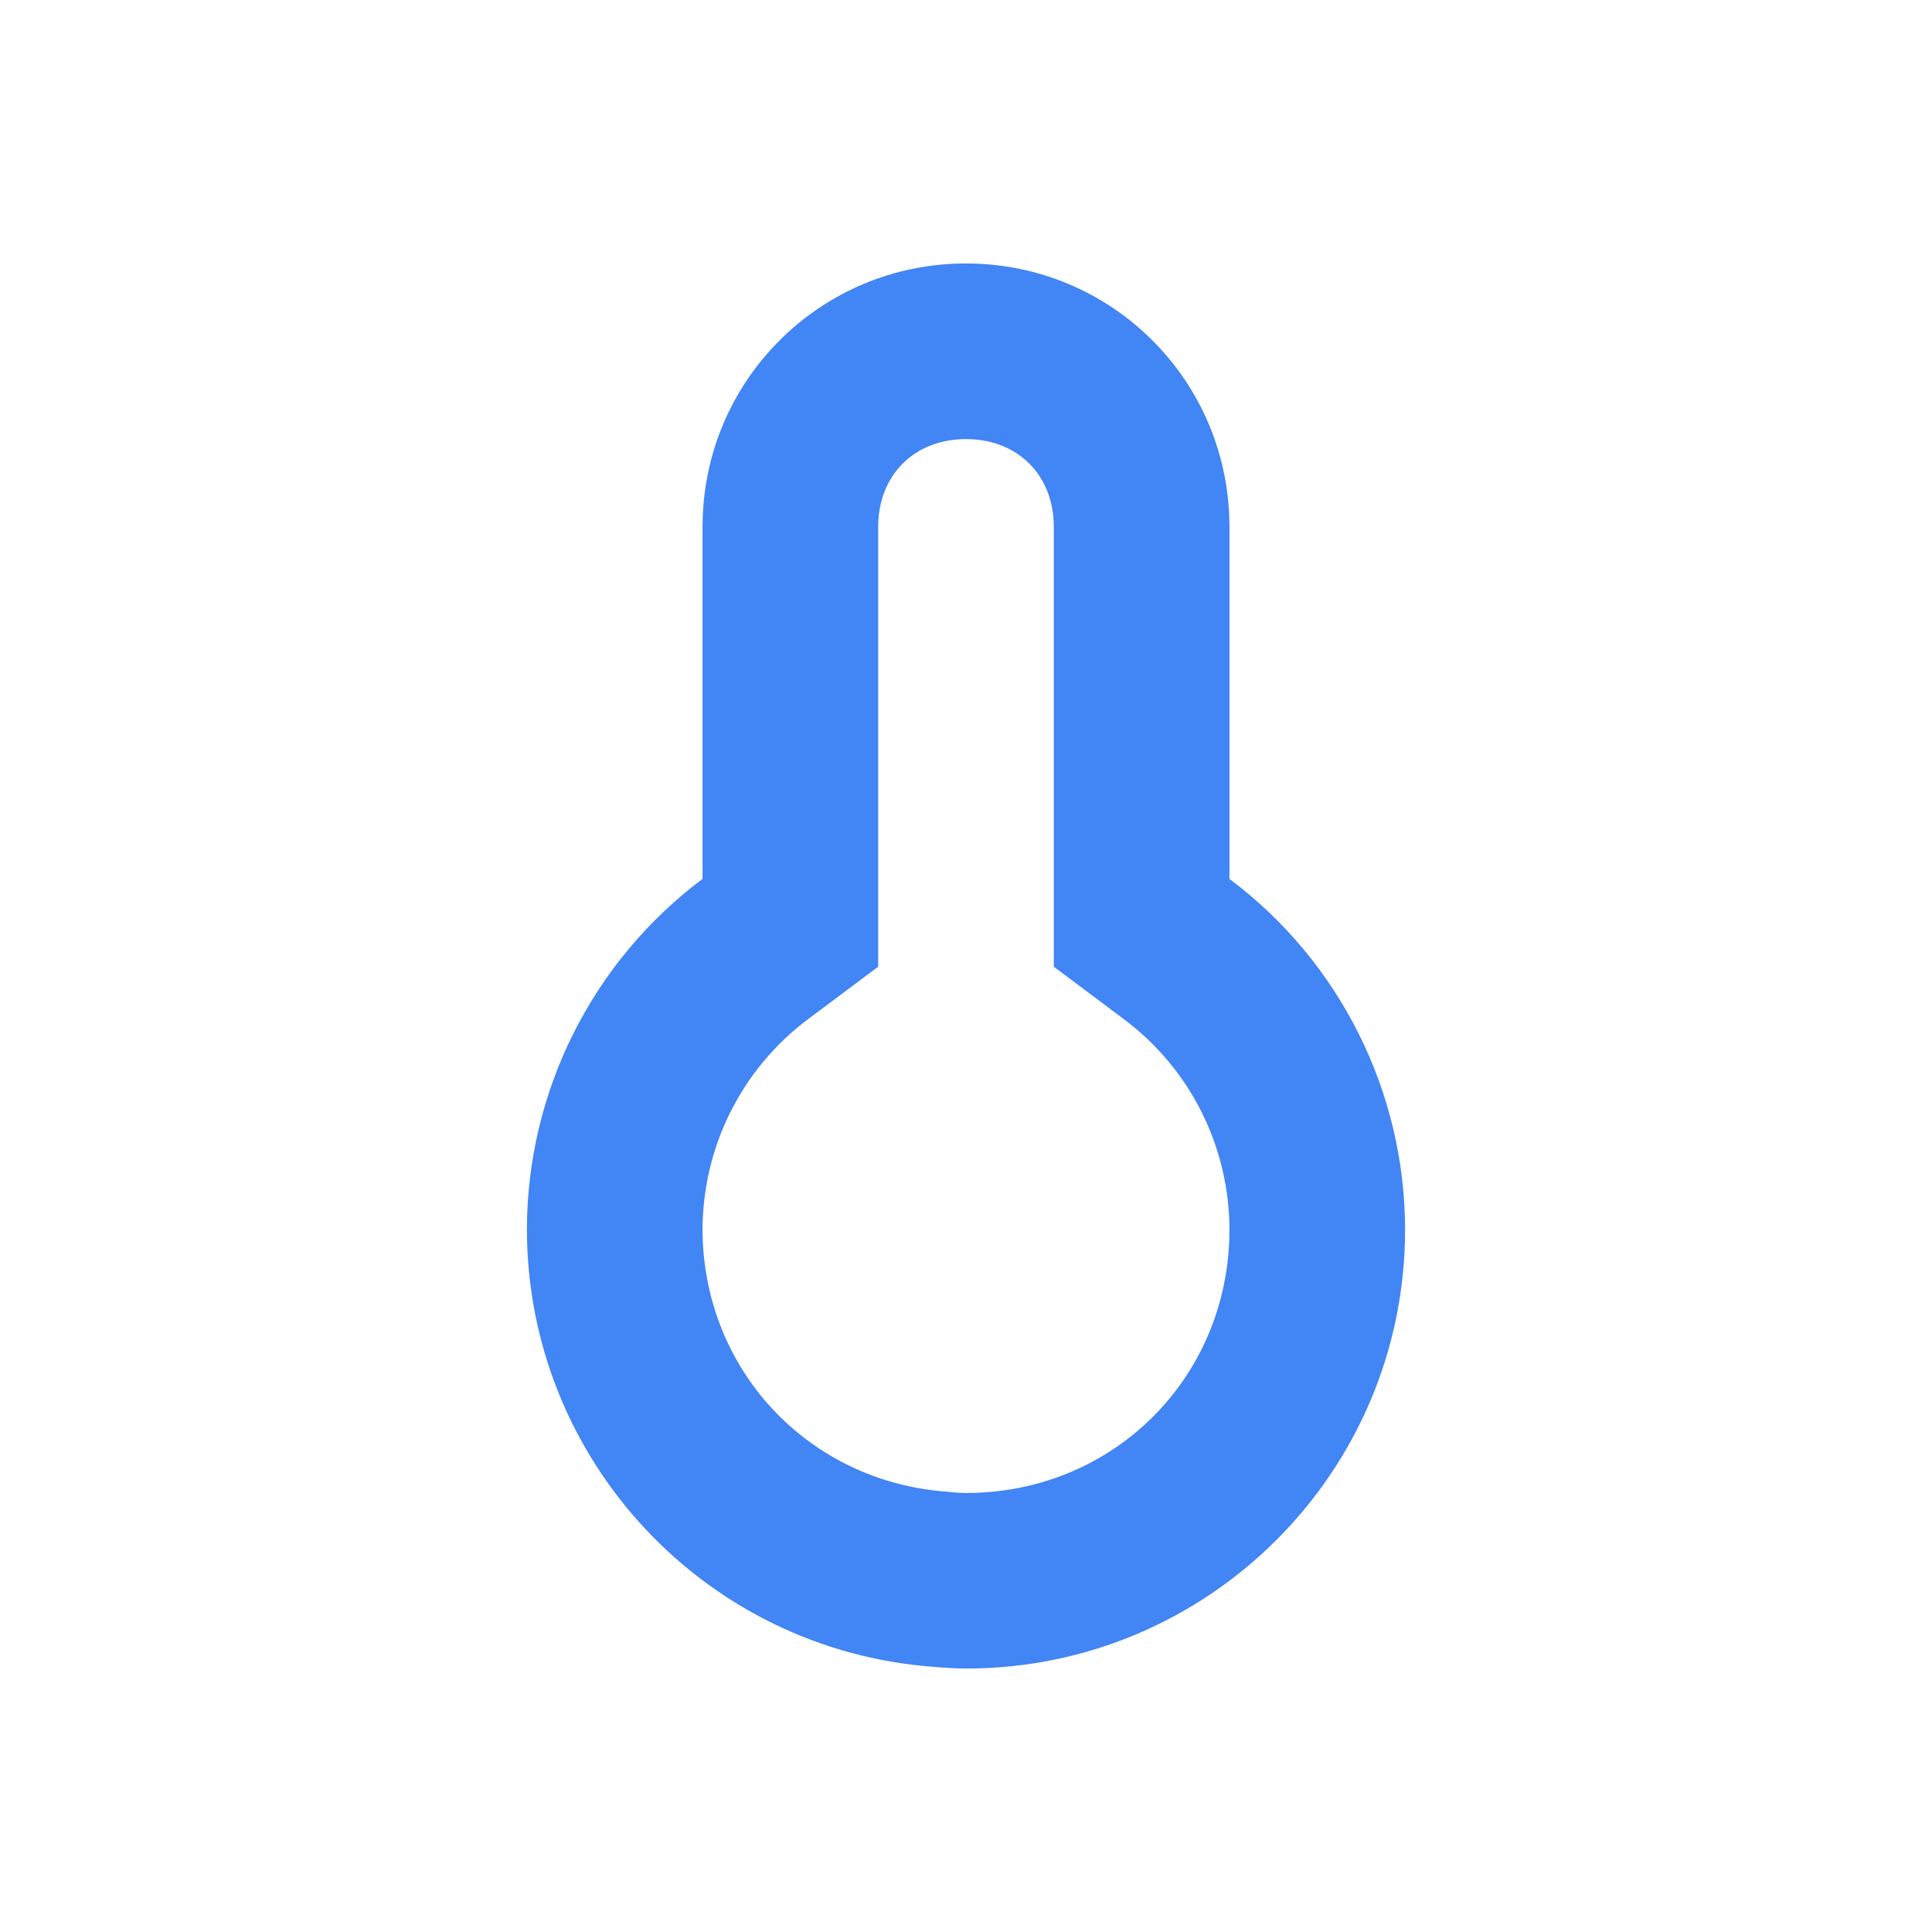
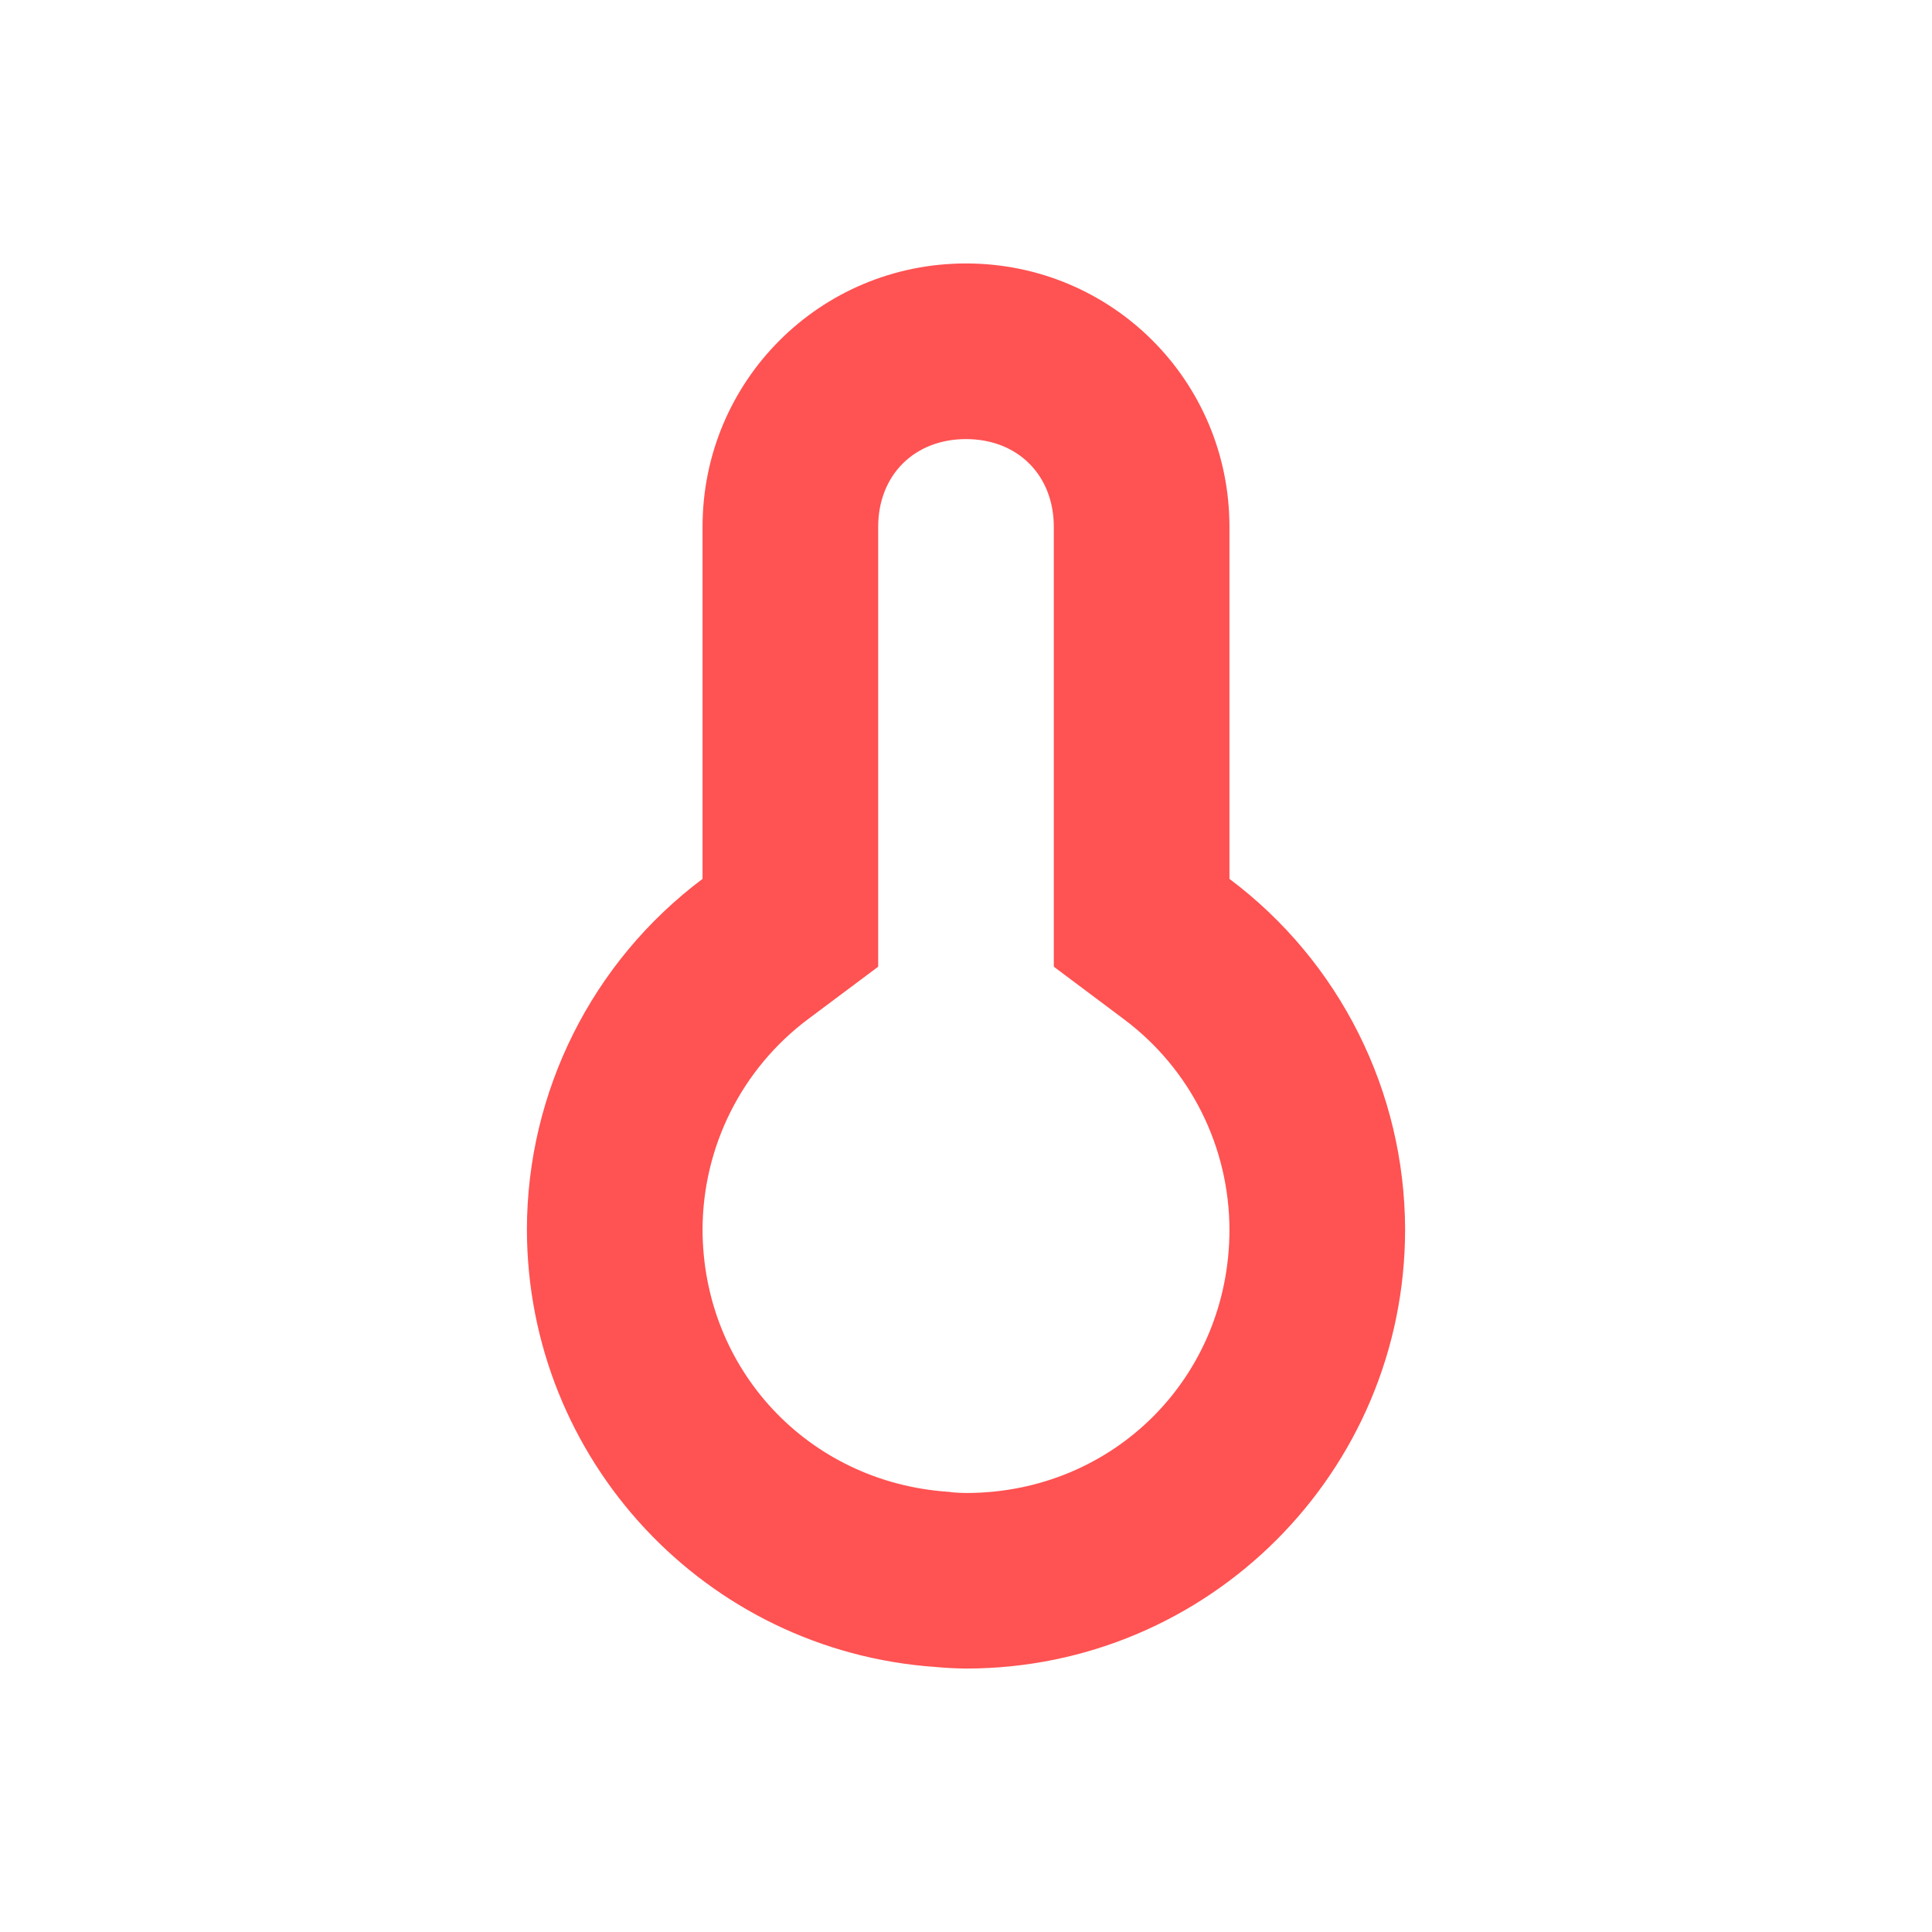
<svg xmlns="http://www.w3.org/2000/svg" width="22" height="22" version="1.1">
  <defs>
    <style id="current-color-scheme" type="text/css">
-    .ColorScheme-Text { color:#dfdfdf; } .ColorScheme-Highlight { color:#4285f4; }
+    .ColorScheme-Text { color:#dfdfdf; } .ColorScheme-Highlight { color:#FF5252; }
  </style>
  </defs>
  <path style="fill:currentColor" class="ColorScheme-Highlight" d="m 11,3 c -1.662,0 -3,1.338 -3,3 v 4.008 c -1.257,0.943 -1.998,2.421 -2,3.992 0.003,2.624 2.034,4.8 4.652,4.982 0.116,0.011 0.232,0.017 0.348,0.018 2.761,0 5,-2.239 5,-5 -0.003,-1.571 -0.743,-3.05 -2,-3.992 V 6 c 0,-1.662 -1.338,-3 -3,-3 z m 0,2 c 0.589,0 1,0.411 1,1 v 5.008 l 0.801,0.6 c 0.755,0.566 1.197,1.451 1.199,2.395 -10e-4,1.679 -1.319,2.997 -2.998,2.998 -0.054,-6.94e-4 -0.108,-0.003 -0.162,-0.008 l -0.023,-0.004 -0.025,-0.002 C 9.202,16.876 8.003,15.593 8,14 8.003,13.057 8.445,12.173 9.199,11.607 L 10,11.008 V 6 c 0,-0.589 0.411,-1 1,-1 z" />
</svg>
